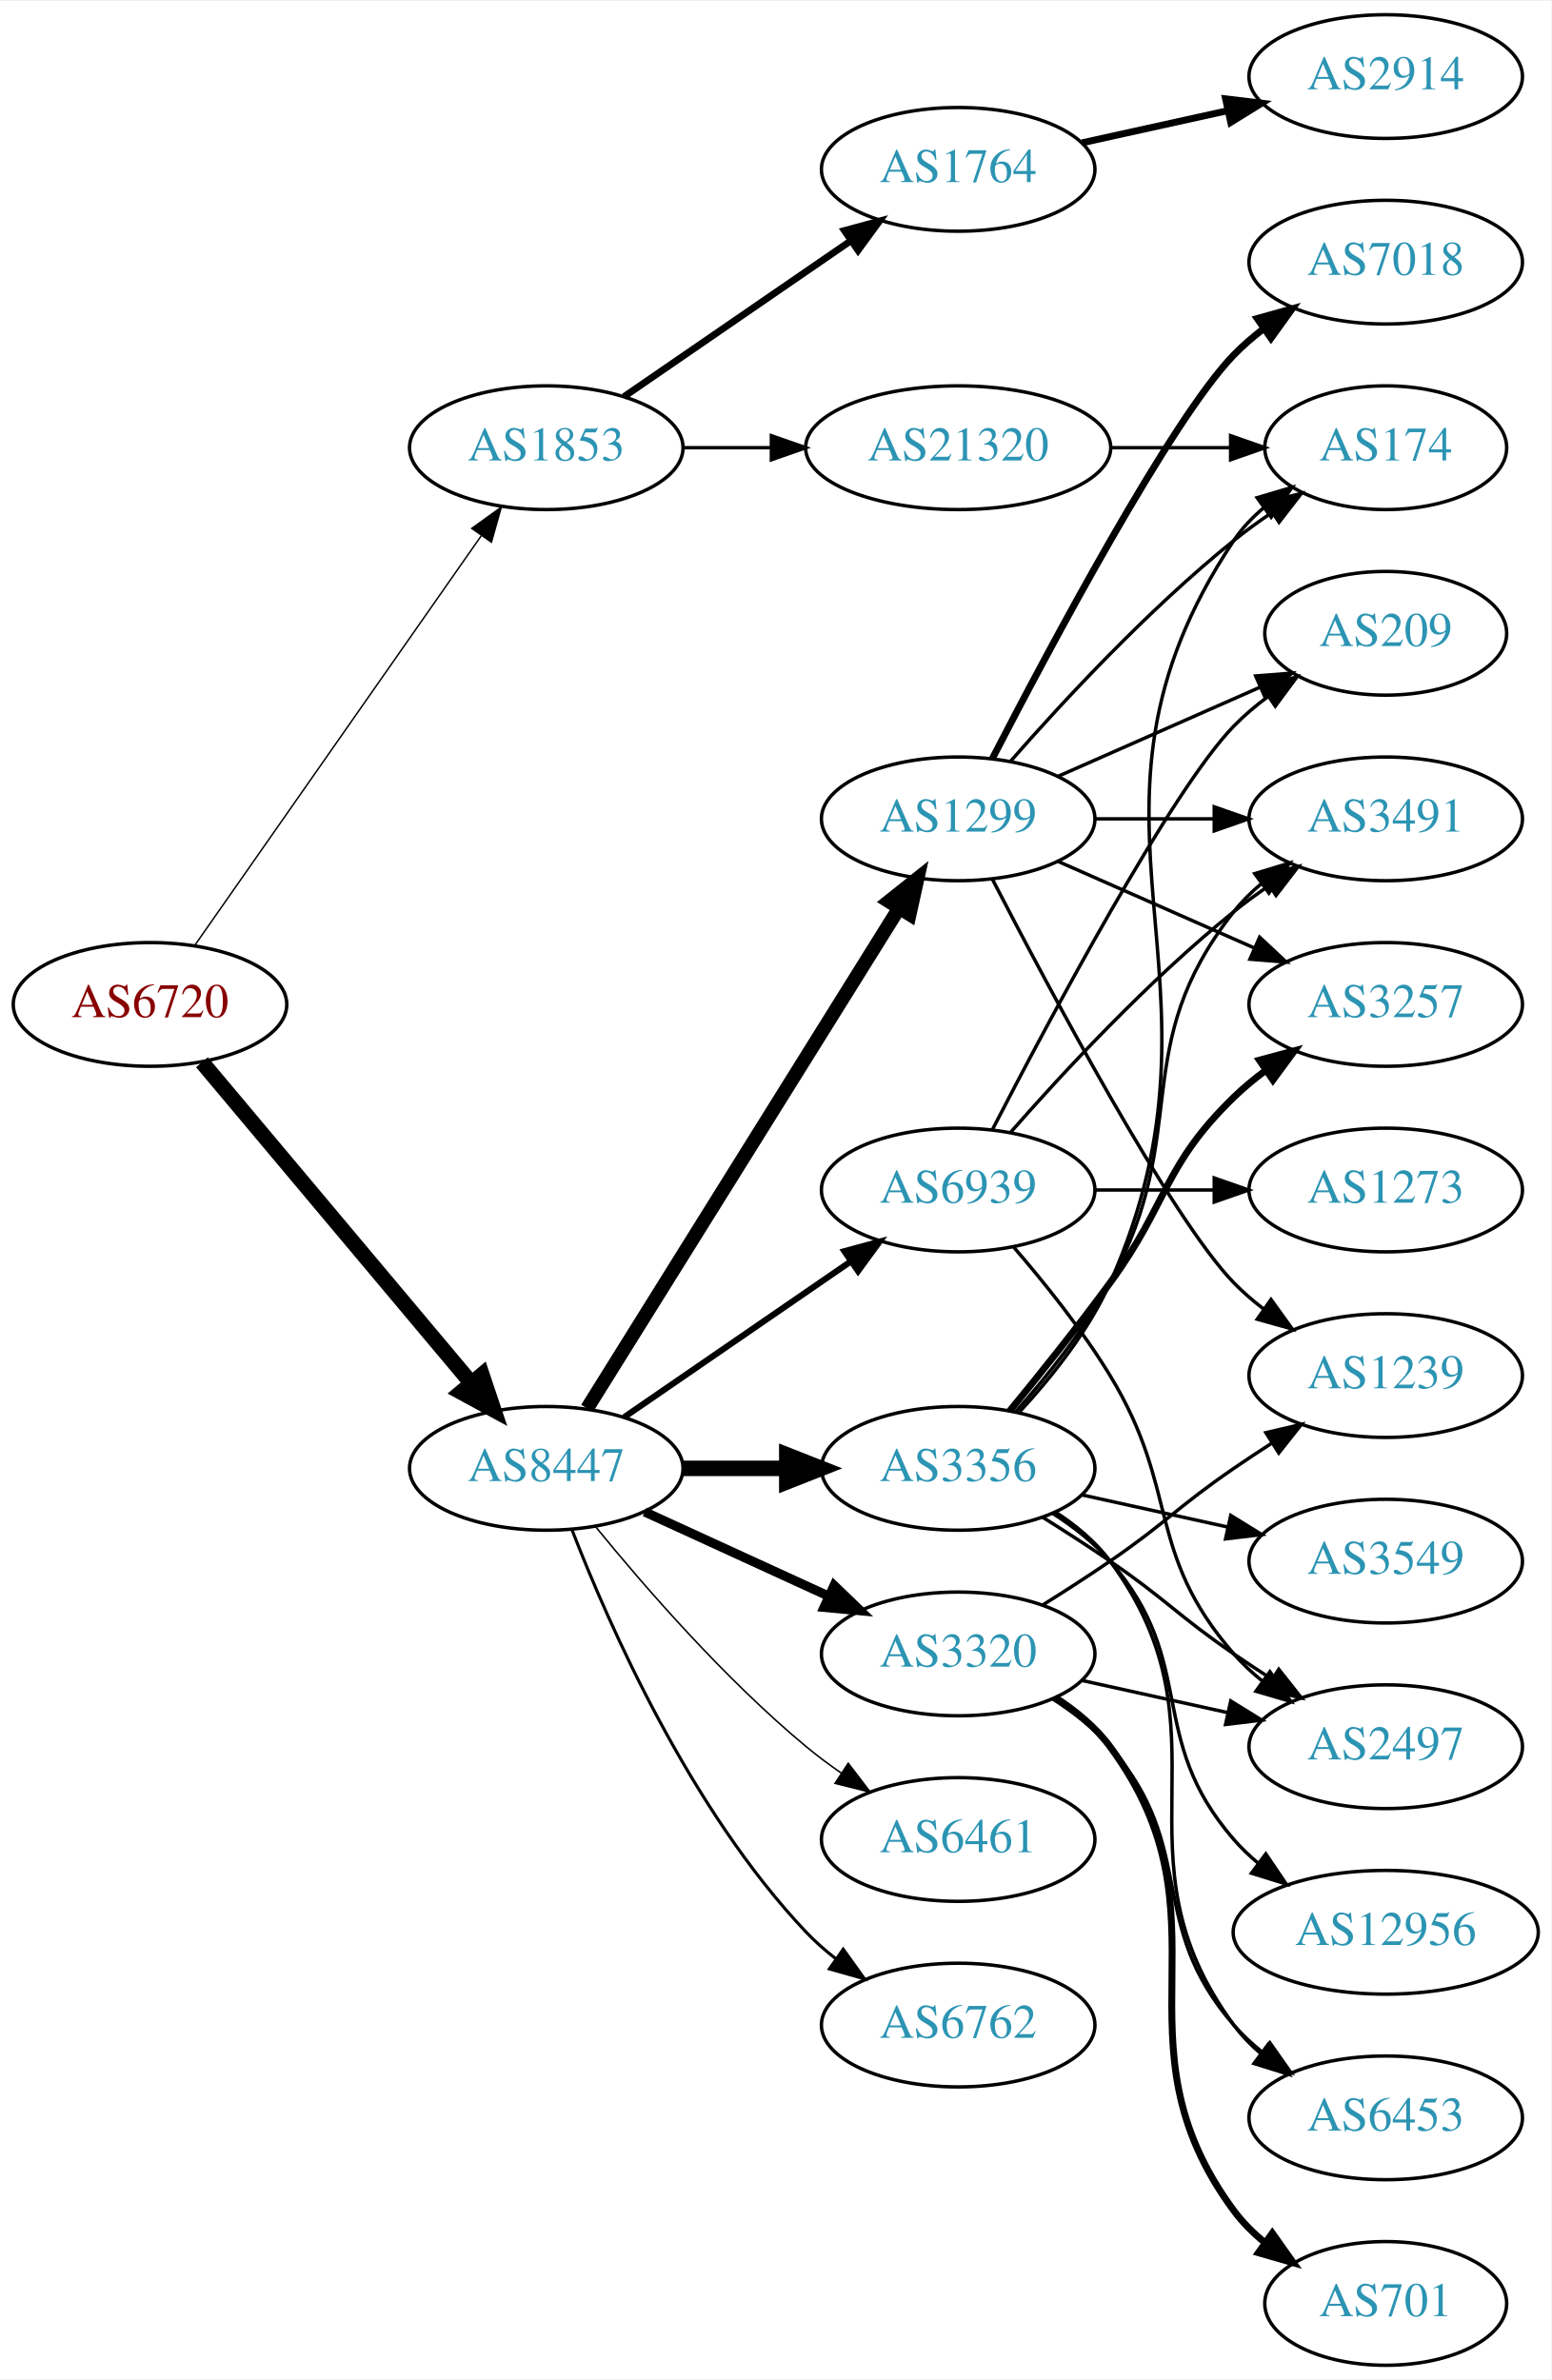
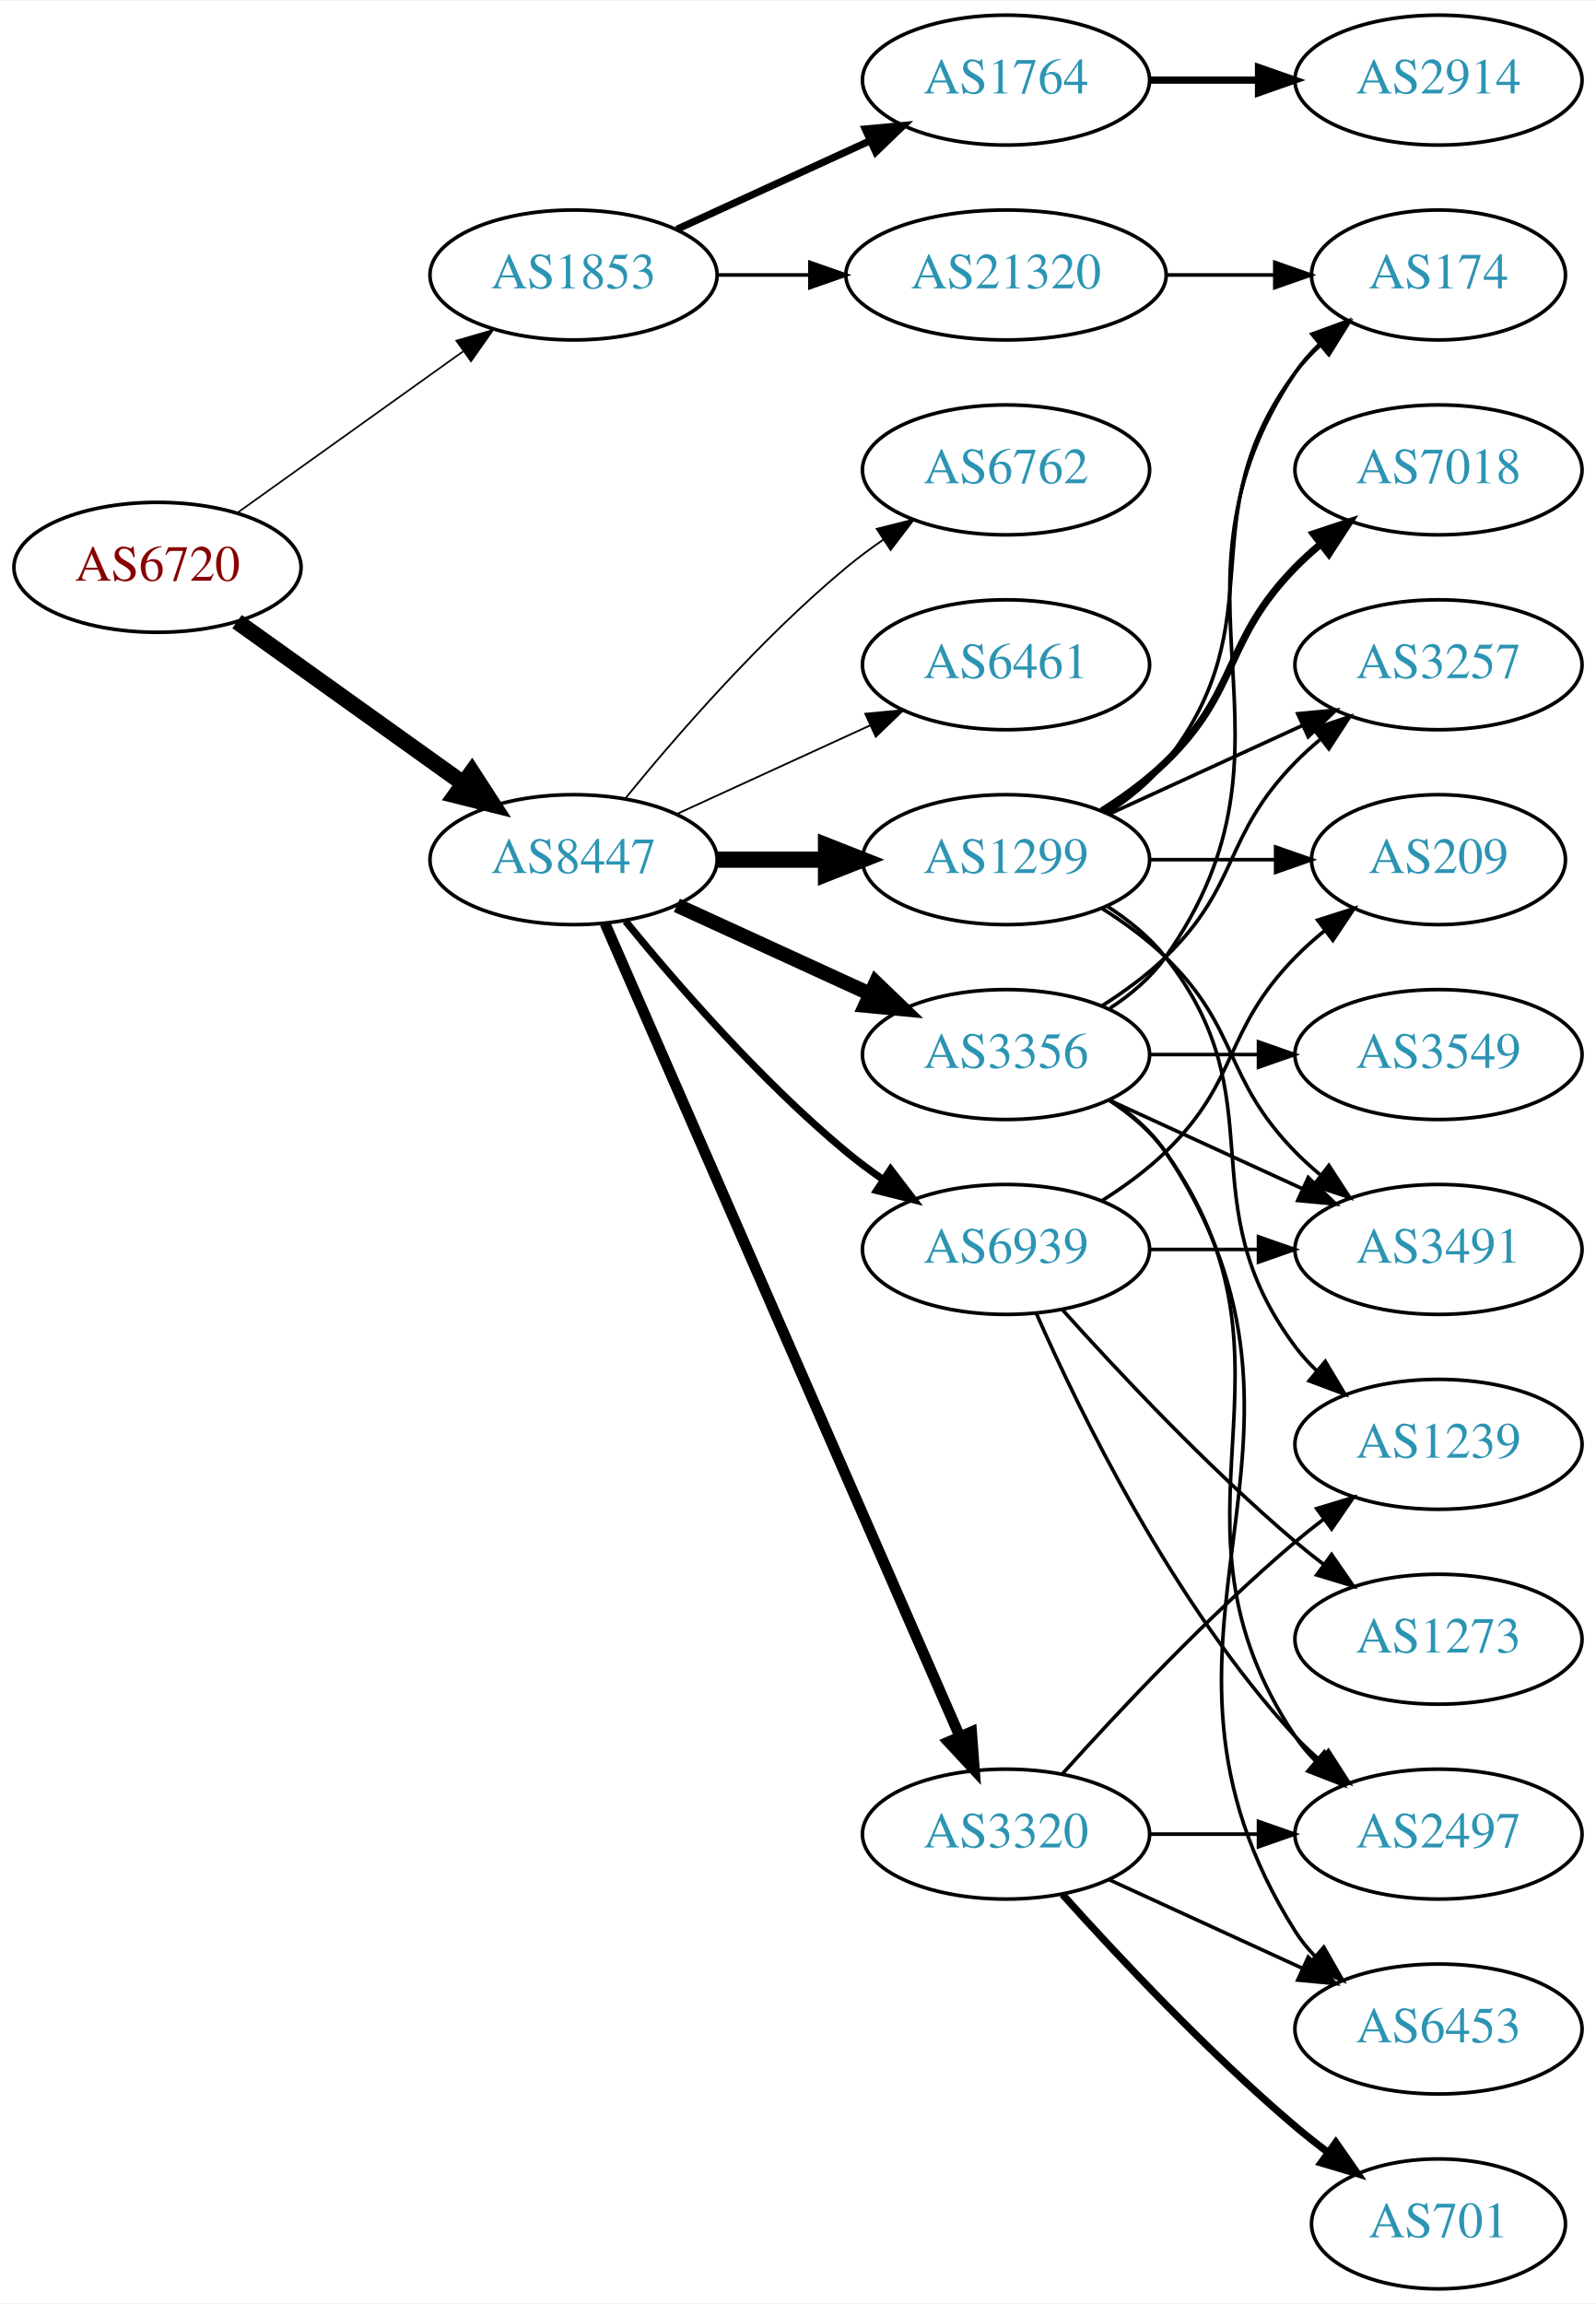
- <svg xmlns="http://www.w3.org/2000/svg" xmlns:xlink="http://www.w3.org/1999/xlink" width="451pt" height="692pt" viewBox="0.00 0.00 451.37 692.00">
-   <g id="graph0" class="graph" transform="scale(1 1) rotate(0) translate(4 688)">
-     <polygon fill="white" stroke="none" points="-4,4 -4,-688 447.37,-688 447.37,4 -4,4" />
+ <svg xmlns="http://www.w3.org/2000/svg" xmlns:xlink="http://www.w3.org/1999/xlink" width="442pt" height="638pt" viewBox="0.00 0.00 442.27 638.00">
+   <g id="graph0" class="graph" transform="scale(1 1) rotate(0) translate(4 634)">
+     <polygon fill="white" stroke="none" points="-4,4 -4,-634 438.271,-634 438.271,4 -4,4" />
    <g id="node1" class="node">
      <g id="a_node1">
        <a xlink:href="/asn/6720" xlink:title="AS6720 ~ MAGWIEN [AT]">
-           <ellipse fill="#ffffff" stroke="black" cx="39.647" cy="-396" rx="39.794" ry="18" />
-           <text text-anchor="middle" x="39.647" y="-392.3" font-family="Times,serif" font-size="14.00" fill="#880000">AS6720</text>
+           <ellipse fill="#ffffff" stroke="black" cx="39.647" cy="-477" rx="39.794" ry="18" />
+           <text text-anchor="middle" x="39.647" y="-473.3" font-family="Times,serif" font-size="14.00" fill="#880000">AS6720</text>
        </a>
      </g>
    </g>
    <g id="node2" class="node">
      <g id="a_node2">
        <a xlink:href="/asn/1853" xlink:title="AS1853 ~ ACOnet Backbone [AT]">
          <ellipse fill="#ffffff" stroke="black" cx="154.939" cy="-558" rx="39.794" ry="18" />
          <text text-anchor="middle" x="154.939" y="-554.3" font-family="Times,serif" font-size="14.00" fill="#2c94b3">AS1853</text>
        </a>
      </g>
    </g>
    <g id="edge1" class="edge">
-       <path fill="none" stroke="black" stroke-width="0.422" d="M52.557,-413.031C72.478,-441.517 112.668,-498.985 136.018,-532.374" />
-       <polygon fill="black" stroke="black" stroke-width="0.422" points="133.249,-534.521 141.848,-540.71 138.985,-530.509 133.249,-534.521" />
+       <path fill="none" stroke="black" stroke-width="0.466" d="M61.691,-492.046C79.305,-504.639 104.643,-522.755 124.309,-536.816" />
+       <polygon fill="black" stroke="black" stroke-width="0.466" points="122.453,-539.791 132.624,-542.76 126.525,-534.097 122.453,-539.791" />
    </g>
    <g id="node3" class="node">
      <g id="a_node3">
        <a xlink:href="/asn/8447" xlink:title="AS8447 ~ A1 Telekom Austria AG [AT]">
-           <ellipse fill="#ffffff" stroke="black" cx="154.939" cy="-261" rx="39.794" ry="18" />
-           <text text-anchor="middle" x="154.939" y="-257.3" font-family="Times,serif" font-size="14.00" fill="#2c94b3">AS8447</text>
+           <ellipse fill="#ffffff" stroke="black" cx="154.939" cy="-396" rx="39.794" ry="18" />
+           <text text-anchor="middle" x="154.939" y="-392.3" font-family="Times,serif" font-size="14.00" fill="#2c94b3">AS8447</text>
        </a>
      </g>
    </g>
    <g id="edge2" class="edge">
-       <path fill="none" stroke="black" stroke-width="4.5" d="M54.766,-379.175C74.441,-355.731 110.245,-313.066 133.023,-285.924" />
-       <polygon fill="black" stroke="black" stroke-width="4.5" points="136.23,-288.228 139.642,-278.037 130.197,-283.166 136.23,-288.228" />
+       <path fill="none" stroke="black" stroke-width="4.5" d="M61.691,-461.954C79.305,-449.361 104.643,-431.245 124.309,-417.184" />
+       <polygon fill="black" stroke="black" stroke-width="4.5" points="126.779,-420.259 132.624,-411.24 122.199,-413.853 126.779,-420.259" />
    </g>
    <g id="node4" class="node">
      <g id="a_node4">
        <a xlink:href="/asn/1764" xlink:title="AS1764 ~ NEXTLAYER-AS [AT]">
-           <ellipse fill="#ffffff" stroke="black" cx="274.782" cy="-639" rx="39.794" ry="18" />
-           <text text-anchor="middle" x="274.782" y="-635.3" font-family="Times,serif" font-size="14.00" fill="#2c94b3">AS1764</text>
+           <ellipse fill="#ffffff" stroke="black" cx="274.782" cy="-612" rx="39.794" ry="18" />
+           <text text-anchor="middle" x="274.782" y="-608.3" font-family="Times,serif" font-size="14.00" fill="#2c94b3">AS1764</text>
        </a>
      </g>
    </g>
    <g id="edge3" class="edge">
-       <path fill="none" stroke="black" stroke-width="2" d="M177.554,-572.857C196.042,-585.565 222.856,-603.995 243.485,-618.175" />
-       <polygon fill="black" stroke="black" stroke-width="2" points="241.682,-621.183 251.906,-623.963 245.647,-615.414 241.682,-621.183" />
+       <path fill="none" stroke="black" stroke-width="2" d="M183.568,-570.661C199.525,-577.973 219.796,-587.261 237.079,-595.181" />
+       <polygon fill="black" stroke="black" stroke-width="2" points="235.777,-598.435 246.326,-599.419 238.693,-592.071 235.777,-598.435" />
    </g>
    <g id="node5" class="node">
      <g id="a_node5">
        <a xlink:href="/asn/21320" xlink:title="AS21320 ~ GEANT Vereniging [EU]">
          <ellipse fill="#ffffff" stroke="black" cx="274.782" cy="-558" rx="44.393" ry="18" />
          <text text-anchor="middle" x="274.782" y="-554.3" font-family="Times,serif" font-size="14.00" fill="#2c94b3">AS21320</text>
        </a>
      </g>
    </g>
    <g id="edge4" class="edge">
      <path fill="none" stroke="black" d="M194.852,-558C202.955,-558 211.63,-558 220.156,-558" />
      <polygon fill="black" stroke="black" points="220.434,-561.5 230.434,-558 220.434,-554.5 220.434,-561.5" />
    </g>
    <g id="node7" class="node">
      <g id="a_node7">
        <a xlink:href="/asn/1299" xlink:title="AS1299 ~ Telia Carrier [EU]">
-           <ellipse fill="#ffffff" stroke="black" cx="274.782" cy="-450" rx="39.794" ry="18" />
-           <text text-anchor="middle" x="274.782" y="-446.3" font-family="Times,serif" font-size="14.00" fill="#2c94b3">AS1299</text>
+           <ellipse fill="#ffffff" stroke="black" cx="274.782" cy="-396" rx="39.794" ry="18" />
+           <text text-anchor="middle" x="274.782" y="-392.3" font-family="Times,serif" font-size="14.00" fill="#2c94b3">AS1299</text>
        </a>
      </g>
    </g>
    <g id="edge6" class="edge">
-       <path fill="none" stroke="black" stroke-width="4.05" d="M166.815,-278.442C187.598,-311.775 233.059,-384.686 257.487,-423.866" />
-       <polygon fill="black" stroke="black" stroke-width="4.05" points="254.635,-425.99 262.933,-432.6 260.649,-422.24 254.635,-425.99" />
+       <path fill="none" stroke="black" stroke-width="4.5" d="M194.852,-396C204.405,-396 214.755,-396 224.718,-396" />
+       <polygon fill="black" stroke="black" stroke-width="4.5" points="224.91,-399.938 234.91,-396 224.91,-392.063 224.91,-399.938" />
    </g>
    <g id="node8" class="node">
      <g id="a_node8">
-         <a xlink:href="/asn/6461" xlink:title="AS6461 ~ Zayo Bandwidth [US]">
-           <ellipse fill="#ffffff" stroke="black" cx="274.782" cy="-153" rx="39.794" ry="18" />
-           <text text-anchor="middle" x="274.782" y="-149.3" font-family="Times,serif" font-size="14.00" fill="#2c94b3">AS6461</text>
+         <a xlink:href="/asn/6762" xlink:title="AS6762 ~ TELECOM ITALIA SPARKLE S.p.A. [IT]">
+           <ellipse fill="#ffffff" stroke="black" cx="274.782" cy="-504" rx="39.794" ry="18" />
+           <text text-anchor="middle" x="274.782" y="-500.3" font-family="Times,serif" font-size="14.00" fill="#2c94b3">AS6762</text>
        </a>
      </g>
    </g>
    <g id="edge7" class="edge">
-       <path fill="none" stroke="black" stroke-width="0.45" d="M169.358,-243.935C183.473,-226.625 206.888,-199.655 230.586,-180 233.802,-177.332 237.303,-174.73 240.873,-172.259" />
-       <polygon fill="black" stroke="black" stroke-width="0.45" points="242.797,-175.183 249.23,-166.764 238.951,-169.334 242.797,-175.183" />
+       <path fill="none" stroke="black" stroke-width="0.5" d="M169.358,-413.065C183.473,-430.375 206.888,-457.345 230.586,-477 233.802,-479.668 237.303,-482.27 240.873,-484.741" />
+       <polygon fill="black" stroke="black" stroke-width="0.5" points="238.951,-487.666 249.23,-490.236 242.797,-481.817 238.951,-487.666" />
    </g>
    <g id="node9" class="node">
      <g id="a_node9">
        <a xlink:href="/asn/3356" xlink:title="AS3356 ~ Level 3 Parent, LLC [US]">
-           <ellipse fill="#ffffff" stroke="black" cx="274.782" cy="-261" rx="39.794" ry="18" />
-           <text text-anchor="middle" x="274.782" y="-257.3" font-family="Times,serif" font-size="14.00" fill="#2c94b3">AS3356</text>
+           <ellipse fill="#ffffff" stroke="black" cx="274.782" cy="-342" rx="39.794" ry="18" />
+           <text text-anchor="middle" x="274.782" y="-338.3" font-family="Times,serif" font-size="14.00" fill="#2c94b3">AS3356</text>
        </a>
      </g>
    </g>
    <g id="edge8" class="edge">
-       <path fill="none" stroke="black" stroke-width="4.5" d="M194.852,-261C204.405,-261 214.755,-261 224.718,-261" />
-       <polygon fill="black" stroke="black" stroke-width="4.5" points="224.91,-264.938 234.91,-261 224.91,-257.063 224.91,-264.938" />
+       <path fill="none" stroke="black" stroke-width="4" d="M183.568,-383.339C199.525,-376.027 219.796,-366.739 237.079,-358.819" />
+       <polygon fill="black" stroke="black" stroke-width="4" points="238.693,-361.929 246.326,-354.581 235.777,-355.565 238.693,-361.929" />
    </g>
    <g id="node10" class="node">
      <g id="a_node10">
-         <a xlink:href="/asn/6762" xlink:title="AS6762 ~ TELECOM ITALIA SPARKLE S.p.A. [IT]">
-           <ellipse fill="#ffffff" stroke="black" cx="274.782" cy="-99" rx="39.794" ry="18" />
-           <text text-anchor="middle" x="274.782" y="-95.3" font-family="Times,serif" font-size="14.00" fill="#2c94b3">AS6762</text>
+         <a xlink:href="/asn/3320" xlink:title="AS3320 ~ DTAG [DE]">
+           <ellipse fill="#ffffff" stroke="black" cx="274.782" cy="-126" rx="39.794" ry="18" />
+           <text text-anchor="middle" x="274.782" y="-122.3" font-family="Times,serif" font-size="14.00" fill="#2c94b3">AS3320</text>
        </a>
      </g>
    </g>
    <g id="edge9" class="edge">
-       <path fill="none" stroke="black" stroke-width="0.9" d="M162.463,-243.006C173.213,-215.272 196.87,-161.571 230.586,-126 233.172,-123.272 236.089,-120.706 239.157,-118.323" />
-       <polygon fill="black" stroke="black" stroke-width="0.9" points="241.336,-121.07 247.506,-112.457 237.312,-115.342 241.336,-121.07" />
+       <path fill="none" stroke="black" stroke-width="3" d="M163.671,-378.285C183.773,-332.229 237.781,-208.486 261.884,-153.261" />
+       <polygon fill="black" stroke="black" stroke-width="3" points="265.229,-154.346 266.022,-143.781 258.814,-151.546 265.229,-154.346" />
    </g>
    <g id="node11" class="node">
      <g id="a_node11">
-         <a xlink:href="/asn/3320" xlink:title="AS3320 ~ DTAG [DE]">
-           <ellipse fill="#ffffff" stroke="black" cx="274.782" cy="-207" rx="39.794" ry="18" />
-           <text text-anchor="middle" x="274.782" y="-203.3" font-family="Times,serif" font-size="14.00" fill="#2c94b3">AS3320</text>
+         <a xlink:href="/asn/6461" xlink:title="AS6461 ~ Zayo Bandwidth [US]">
+           <ellipse fill="#ffffff" stroke="black" cx="274.782" cy="-450" rx="39.794" ry="18" />
+           <text text-anchor="middle" x="274.782" y="-446.3" font-family="Times,serif" font-size="14.00" fill="#2c94b3">AS6461</text>
        </a>
      </g>
    </g>
    <g id="edge10" class="edge">
-       <path fill="none" stroke="black" stroke-width="2.7" d="M183.568,-248.339C199.525,-241.027 219.796,-231.739 237.079,-223.819" />
-       <polygon fill="black" stroke="black" stroke-width="2.7" points="238.693,-226.929 246.326,-219.581 235.777,-220.565 238.693,-226.929" />
+       <path fill="none" stroke="black" stroke-width="0.5" d="M183.568,-408.661C199.525,-415.973 219.796,-425.261 237.079,-433.181" />
+       <polygon fill="black" stroke="black" stroke-width="0.5" points="235.777,-436.435 246.326,-437.419 238.693,-430.071 235.777,-436.435" />
    </g>
    <g id="node12" class="node">
      <g id="a_node12">
        <a xlink:href="/asn/6939" xlink:title="AS6939 ~ Hurricane Electric LLC [US]">
-           <ellipse fill="#ffffff" stroke="black" cx="274.782" cy="-342" rx="39.794" ry="18" />
-           <text text-anchor="middle" x="274.782" y="-338.3" font-family="Times,serif" font-size="14.00" fill="#2c94b3">AS6939</text>
+           <ellipse fill="#ffffff" stroke="black" cx="274.782" cy="-288" rx="39.794" ry="18" />
+           <text text-anchor="middle" x="274.782" y="-284.3" font-family="Times,serif" font-size="14.00" fill="#2c94b3">AS6939</text>
        </a>
      </g>
    </g>
    <g id="edge11" class="edge">
-       <path fill="none" stroke="black" stroke-width="1.8" d="M177.554,-275.857C196.042,-288.565 222.856,-306.995 243.485,-321.175" />
-       <polygon fill="black" stroke="black" stroke-width="1.8" points="241.682,-324.183 251.906,-326.963 245.647,-318.414 241.682,-324.183" />
+       <path fill="none" stroke="black" stroke-width="2" d="M169.358,-378.935C183.473,-361.625 206.888,-334.655 230.586,-315 233.802,-312.332 237.303,-309.73 240.873,-307.259" />
+       <polygon fill="black" stroke="black" stroke-width="2" points="242.797,-310.183 249.23,-301.764 238.951,-304.334 242.797,-310.183" />
    </g>
    <g id="node6" class="node">
      <g id="a_node6">
        <a xlink:href="/asn/2914" xlink:title="AS2914 ~ NTT America, Inc. [US]">
-           <ellipse fill="#ffffff" stroke="black" cx="399.174" cy="-666" rx="39.794" ry="18" />
-           <text text-anchor="middle" x="399.174" y="-662.3" font-family="Times,serif" font-size="14.00" fill="#2c94b3">AS2914</text>
+           <ellipse fill="#ffffff" stroke="black" cx="394.625" cy="-612" rx="39.794" ry="18" />
+           <text text-anchor="middle" x="394.625" y="-608.3" font-family="Times,serif" font-size="14.00" fill="#2c94b3">AS2914</text>
        </a>
      </g>
    </g>
    <g id="edge5" class="edge">
-       <path fill="none" stroke="black" stroke-width="2" d="M310.855,-646.737C324.042,-649.646 339.222,-652.995 353.187,-656.076" />
-       <polygon fill="black" stroke="black" stroke-width="2" points="352.577,-659.525 363.096,-658.262 354.085,-652.69 352.577,-659.525" />
+       <path fill="none" stroke="black" stroke-width="2" d="M314.695,-612C324.248,-612 334.598,-612 344.56,-612" />
+       <polygon fill="black" stroke="black" stroke-width="2" points="344.753,-615.5 354.753,-612 344.753,-608.5 344.753,-615.5" />
    </g>
    <g id="node13" class="node">
      <g id="a_node13">
        <a xlink:href="/asn/174" xlink:title="AS174 ~ Cogent Communications [US]">
-           <ellipse fill="#ffffff" stroke="black" cx="399.174" cy="-558" rx="35.194" ry="18" />
-           <text text-anchor="middle" x="399.174" y="-554.3" font-family="Times,serif" font-size="14.00" fill="#2c94b3">AS174</text>
-         </a>
-       </g>
-     </g>
-     <g id="edge29" class="edge">
-       <path fill="none" stroke="black" d="M319.278,-558C330.535,-558 342.667,-558 353.961,-558" />
-       <polygon fill="black" stroke="black" points="354.048,-561.5 364.048,-558 354.048,-554.5 354.048,-561.5" />
+           <ellipse fill="#ffffff" stroke="black" cx="394.625" cy="-558" rx="35.194" ry="18" />
+           <text text-anchor="middle" x="394.625" y="-554.3" font-family="Times,serif" font-size="14.00" fill="#2c94b3">AS174</text>
+         </a>
+       </g>
+     </g>
+     <g id="edge28" class="edge">
+       <path fill="none" stroke="black" d="M318.993,-558C328.841,-558 339.321,-558 349.218,-558" />
+       <polygon fill="black" stroke="black" points="349.27,-561.5 359.27,-558 349.27,-554.5 349.27,-561.5" />
    </g>
    <g id="edge12" class="edge">
-       <path fill="none" stroke="black" d="M289.934,-466.663C305.036,-483.894 330.157,-511.024 354.978,-531 358.483,-533.821 362.301,-536.587 366.169,-539.208" />
-       <polygon fill="black" stroke="black" points="364.32,-542.18 374.615,-544.682 368.127,-536.306 364.32,-542.18" />
+       <path fill="none" stroke="black" d="M302.754,-408.855C308.742,-412.72 314.602,-417.441 318.978,-423 350.277,-462.754 324.707,-490.458 354.978,-531 356.986,-533.689 359.342,-536.209 361.883,-538.546" />
+       <polygon fill="black" stroke="black" points="359.912,-541.452 369.898,-544.989 364.297,-535.996 359.912,-541.452" />
    </g>
    <g id="node14" class="node">
      <g id="a_node14">
        <a xlink:href="/asn/7018" xlink:title="AS7018 ~ AT&amp;T Services, Inc. [US]">
-           <ellipse fill="#ffffff" stroke="black" cx="399.174" cy="-612" rx="39.794" ry="18" />
-           <text text-anchor="middle" x="399.174" y="-608.3" font-family="Times,serif" font-size="14.00" fill="#2c94b3">AS7018</text>
+           <ellipse fill="#ffffff" stroke="black" cx="394.625" cy="-504" rx="39.794" ry="18" />
+           <text text-anchor="middle" x="394.625" y="-500.3" font-family="Times,serif" font-size="14.00" fill="#2c94b3">AS7018</text>
        </a>
      </g>
    </g>
    <g id="edge13" class="edge">
-       <path fill="none" stroke="black" stroke-width="2" d="M284.747,-467.587C301.338,-499.711 336.794,-566.297 354.978,-585 357.598,-587.695 360.539,-590.239 363.622,-592.608" />
-       <polygon fill="black" stroke="black" stroke-width="2" points="361.788,-595.597 371.99,-598.455 365.797,-589.859 361.788,-595.597" />
+       <path fill="none" stroke="black" stroke-width="2" d="M301.311,-409.462C307.474,-413.362 313.775,-417.948 318.978,-423 339.671,-443.094 334.806,-456.383 354.978,-477 357.071,-479.139 359.354,-481.218 361.731,-483.21" />
+       <polygon fill="black" stroke="black" stroke-width="2" points="359.974,-486.275 370.031,-489.611 364.249,-480.732 359.974,-486.275" />
    </g>
    <g id="node15" class="node">
      <g id="a_node15">
-         <a xlink:href="/asn/1239" xlink:title="AS1239 ~ Sprint [US]">
-           <ellipse fill="#ffffff" stroke="black" cx="399.174" cy="-288" rx="39.794" ry="18" />
-           <text text-anchor="middle" x="399.174" y="-284.3" font-family="Times,serif" font-size="14.00" fill="#2c94b3">AS1239</text>
+         <a xlink:href="/asn/3491" xlink:title="AS3491 ~ PCCW Global, Inc. [US]">
+           <ellipse fill="#ffffff" stroke="black" cx="394.625" cy="-288" rx="39.794" ry="18" />
+           <text text-anchor="middle" x="394.625" y="-284.3" font-family="Times,serif" font-size="14.00" fill="#2c94b3">AS3491</text>
        </a>
      </g>
    </g>
    <g id="edge14" class="edge">
-       <path fill="none" stroke="black" d="M284.747,-432.413C301.338,-400.289 336.794,-333.703 354.978,-315 357.598,-312.305 360.539,-309.761 363.622,-307.392" />
-       <polygon fill="black" stroke="black" points="365.797,-310.141 371.99,-301.545 361.788,-304.403 365.797,-310.141" />
+       <path fill="none" stroke="black" d="M301.311,-382.538C307.474,-378.638 313.775,-374.052 318.978,-369 339.671,-348.906 334.806,-335.617 354.978,-315 357.071,-312.861 359.354,-310.782 361.731,-308.79" />
+       <polygon fill="black" stroke="black" points="364.249,-311.268 370.031,-302.389 359.974,-305.725 364.249,-311.268" />
    </g>
    <g id="node16" class="node">
      <g id="a_node16">
        <a xlink:href="/asn/3257" xlink:title="AS3257 ~ GTT [DE]">
-           <ellipse fill="#ffffff" stroke="black" cx="399.174" cy="-396" rx="39.794" ry="18" />
-           <text text-anchor="middle" x="399.174" y="-392.3" font-family="Times,serif" font-size="14.00" fill="#2c94b3">AS3257</text>
+           <ellipse fill="#ffffff" stroke="black" cx="394.625" cy="-450" rx="39.794" ry="18" />
+           <text text-anchor="middle" x="394.625" y="-446.3" font-family="Times,serif" font-size="14.00" fill="#2c94b3">AS3257</text>
        </a>
      </g>
    </g>
    <g id="edge15" class="edge">
-       <path fill="none" stroke="black" d="M303.861,-437.611C320.809,-430.134 342.606,-420.517 360.976,-412.412" />
-       <polygon fill="black" stroke="black" points="362.489,-415.57 370.226,-408.331 359.664,-409.166 362.489,-415.57" />
+       <path fill="none" stroke="black" d="M303.411,-408.661C319.368,-415.973 339.638,-425.261 356.921,-433.181" />
+       <polygon fill="black" stroke="black" points="355.62,-436.435 366.169,-437.419 358.536,-430.071 355.62,-436.435" />
    </g>
    <g id="node17" class="node">
      <g id="a_node17">
-         <a xlink:href="/asn/3491" xlink:title="AS3491 ~ PCCW Global, Inc. [US]">
-           <ellipse fill="#ffffff" stroke="black" cx="399.174" cy="-450" rx="39.794" ry="18" />
-           <text text-anchor="middle" x="399.174" y="-446.3" font-family="Times,serif" font-size="14.00" fill="#2c94b3">AS3491</text>
+         <a xlink:href="/asn/1239" xlink:title="AS1239 ~ Sprint [US]">
+           <ellipse fill="#ffffff" stroke="black" cx="394.625" cy="-234" rx="39.794" ry="18" />
+           <text text-anchor="middle" x="394.625" y="-230.3" font-family="Times,serif" font-size="14.00" fill="#2c94b3">AS1239</text>
        </a>
      </g>
    </g>
    <g id="edge16" class="edge">
-       <path fill="none" stroke="black" d="M314.508,-450C325.446,-450 337.497,-450 348.963,-450" />
-       <polygon fill="black" stroke="black" points="349.28,-453.5 359.28,-450 349.28,-446.5 349.28,-453.5" />
+       <path fill="none" stroke="black" d="M302.754,-383.145C308.742,-379.28 314.602,-374.559 318.978,-369 350.277,-329.246 324.707,-301.542 354.978,-261 356.723,-258.664 358.73,-256.455 360.893,-254.383" />
+       <polygon fill="black" stroke="black" points="363.253,-256.973 368.694,-247.882 358.771,-251.595 363.253,-256.973" />
    </g>
    <g id="node18" class="node">
      <g id="a_node18">
        <a xlink:href="/asn/209" xlink:title="AS209 ~ CenturyLink Communications, LLC [US]">
-           <ellipse fill="#ffffff" stroke="black" cx="399.174" cy="-504" rx="35.194" ry="18" />
-           <text text-anchor="middle" x="399.174" y="-500.3" font-family="Times,serif" font-size="14.00" fill="#2c94b3">AS209</text>
+           <ellipse fill="#ffffff" stroke="black" cx="394.625" cy="-396" rx="35.194" ry="18" />
+           <text text-anchor="middle" x="394.625" y="-392.3" font-family="Times,serif" font-size="14.00" fill="#2c94b3">AS209</text>
        </a>
      </g>
    </g>
    <g id="edge17" class="edge">
-       <path fill="none" stroke="black" d="M303.861,-462.389C321.29,-470.078 343.847,-480.031 362.531,-488.274" />
-       <polygon fill="black" stroke="black" points="361.338,-491.573 371.9,-492.408 364.164,-485.169 361.338,-491.573" />
-     </g>
-     <g id="edge19" class="edge">
-       <path fill="none" stroke="black" d="M292.681,-277.476C301.914,-287.468 312.713,-300.968 318.978,-315 358.656,-403.869 300.94,-450.056 354.978,-531 357.354,-534.558 360.374,-537.736 363.71,-540.549" />
-       <polygon fill="black" stroke="black" points="361.755,-543.455 371.914,-546.462 365.848,-537.776 361.755,-543.455" />
-     </g>
-     <g id="edge21" class="edge">
-       <path fill="none" stroke="black" stroke-width="2" d="M289.784,-277.731C298.432,-288.25 309.625,-302.208 318.978,-315 336.003,-338.284 334.285,-348.906 354.978,-369 357.823,-371.763 360.997,-374.386 364.297,-376.834" />
-       <polygon fill="black" stroke="black" stroke-width="2" points="362.414,-379.786 372.645,-382.538 366.363,-374.006 362.414,-379.786" />
-     </g>
-     <g id="edge24" class="edge">
-       <path fill="none" stroke="black" d="M291.454,-277.404C300.497,-287.579 311.52,-301.29 318.978,-315 343.156,-359.446 323.679,-383.246 354.978,-423 357.303,-425.953 360.047,-428.67 363.006,-431.147" />
-       <polygon fill="black" stroke="black" points="361.065,-434.064 371.203,-437.145 365.199,-428.415 361.065,-434.064" />
+       <path fill="none" stroke="black" d="M314.695,-396C325.782,-396 337.941,-396 349.323,-396" />
+       <polygon fill="black" stroke="black" points="349.505,-399.5 359.505,-396 349.505,-392.5 349.505,-399.5" />
+     </g>
+     <g id="edge18" class="edge">
+       <path fill="none" stroke="black" d="M303.616,-354.838C309.43,-358.661 314.996,-363.367 318.978,-369 361.557,-429.225 313.954,-469.706 354.978,-531 356.845,-533.789 359.105,-536.377 361.584,-538.757" />
+       <polygon fill="black" stroke="black" points="359.558,-541.622 369.507,-545.266 364.002,-536.214 359.558,-541.622" />
+     </g>
+     <g id="edge22" class="edge">
+       <path fill="none" stroke="black" d="M303.411,-329.339C319.368,-322.027 339.638,-312.739 356.921,-304.819" />
+       <polygon fill="black" stroke="black" points="358.536,-307.929 366.169,-300.581 355.62,-301.565 358.536,-307.929" />
+     </g>
+     <g id="edge20" class="edge">
+       <path fill="none" stroke="black" d="M301.311,-355.462C307.474,-359.362 313.775,-363.948 318.978,-369 339.671,-389.094 334.806,-402.383 354.978,-423 357.071,-425.139 359.354,-427.218 361.731,-429.21" />
+       <polygon fill="black" stroke="black" points="359.974,-432.275 370.031,-435.611 364.249,-426.732 359.974,-432.275" />
    </g>
    <g id="node19" class="node">
      <g id="a_node19">
-         <a xlink:href="/asn/3549" xlink:title="AS3549 ~ Level 3 Parent, LLC [US]">
-           <ellipse fill="#ffffff" stroke="black" cx="399.174" cy="-234" rx="39.794" ry="18" />
-           <text text-anchor="middle" x="399.174" y="-230.3" font-family="Times,serif" font-size="14.00" fill="#2c94b3">AS3549</text>
-         </a>
-       </g>
-     </g>
-     <g id="edge18" class="edge">
-       <path fill="none" stroke="black" d="M310.855,-253.263C324.042,-250.354 339.222,-247.005 353.187,-243.924" />
-       <polygon fill="black" stroke="black" points="354.085,-247.31 363.096,-241.738 352.577,-240.475 354.085,-247.31" />
+         <a xlink:href="/asn/6453" xlink:title="AS6453 ~ TATA COMMUNICATIONS (AMERICA) INC [US]">
+           <ellipse fill="#ffffff" stroke="black" cx="394.625" cy="-72" rx="39.794" ry="18" />
+           <text text-anchor="middle" x="394.625" y="-68.3" font-family="Times,serif" font-size="14.00" fill="#2c94b3">AS6453</text>
+         </a>
+       </g>
+     </g>
+     <g id="edge19" class="edge">
+       <path fill="none" stroke="black" d="M303.836,-329.313C309.642,-325.485 315.148,-320.737 318.978,-315 373.016,-234.056 303.028,-181.3 354.978,-99 356.534,-96.534 358.406,-94.232 360.475,-92.095" />
+       <polygon fill="black" stroke="black" points="362.845,-94.673 368.099,-85.472 358.254,-89.389 362.845,-94.673" />
    </g>
    <g id="node20" class="node">
      <g id="a_node20">
-         <a xlink:href="/asn/2497" xlink:title="AS2497 ~ Internet Initiative Japan Inc. [JP]">
-           <ellipse fill="#ffffff" stroke="black" cx="399.174" cy="-180" rx="39.794" ry="18" />
-           <text text-anchor="middle" x="399.174" y="-176.3" font-family="Times,serif" font-size="14.00" fill="#2c94b3">AS2497</text>
-         </a>
-       </g>
-     </g>
-     <g id="edge20" class="edge">
-       <path fill="none" stroke="black" d="M299.331,-246.784C305.772,-242.76 312.705,-238.301 318.978,-234 335.473,-222.689 338.483,-218.311 354.978,-207 358.506,-204.581 362.244,-202.111 365.985,-199.698" />
-       <polygon fill="black" stroke="black" points="368.057,-202.528 374.626,-194.216 364.307,-196.618 368.057,-202.528" />
+         <a xlink:href="/asn/3549" xlink:title="AS3549 ~ Level 3 Parent, LLC [US]">
+           <ellipse fill="#ffffff" stroke="black" cx="394.625" cy="-342" rx="39.794" ry="18" />
+           <text text-anchor="middle" x="394.625" y="-338.3" font-family="Times,serif" font-size="14.00" fill="#2c94b3">AS3549</text>
+         </a>
+       </g>
+     </g>
+     <g id="edge21" class="edge">
+       <path fill="none" stroke="black" d="M314.695,-342C324.248,-342 334.598,-342 344.56,-342" />
+       <polygon fill="black" stroke="black" points="344.753,-345.5 354.753,-342 344.753,-338.5 344.753,-345.5" />
    </g>
    <g id="node21" class="node">
      <g id="a_node21">
-         <a xlink:href="/asn/6453" xlink:title="AS6453 ~ TATA COMMUNICATIONS (AMERICA) INC [US]">
-           <ellipse fill="#ffffff" stroke="black" cx="399.174" cy="-72" rx="39.794" ry="18" />
-           <text text-anchor="middle" x="399.174" y="-68.3" font-family="Times,serif" font-size="14.00" fill="#2c94b3">AS6453</text>
-         </a>
-       </g>
-     </g>
-     <g id="edge22" class="edge">
-       <path fill="none" stroke="black" d="M302.997,-248.331C308.978,-244.461 314.773,-239.69 318.978,-234 355.881,-184.059 318.075,-148.941 354.978,-99 357.212,-95.977 359.894,-93.214 362.815,-90.707" />
-       <polygon fill="black" stroke="black" points="365.01,-93.437 370.959,-84.669 360.841,-87.814 365.01,-93.437" />
+         <a xlink:href="/asn/2497" xlink:title="AS2497 ~ Internet Initiative Japan Inc. [JP]">
+           <ellipse fill="#ffffff" stroke="black" cx="394.625" cy="-126" rx="39.794" ry="18" />
+           <text text-anchor="middle" x="394.625" y="-122.3" font-family="Times,serif" font-size="14.00" fill="#2c94b3">AS2497</text>
+         </a>
+       </g>
+     </g>
+     <g id="edge23" class="edge">
+       <path fill="none" stroke="black" d="M303.616,-329.162C309.43,-325.339 314.996,-320.633 318.978,-315 361.557,-254.775 313.954,-214.294 354.978,-153 356.6,-150.577 358.519,-148.305 360.621,-146.19" />
+       <polygon fill="black" stroke="black" points="362.988,-148.771 368.306,-139.607 358.434,-143.454 362.988,-148.771" />
+     </g>
+     <g id="edge26" class="edge">
+       <path fill="none" stroke="black" d="M290.428,-142.725C305.729,-159.765 330.826,-186.523 354.978,-207 357.475,-209.117 360.136,-211.232 362.847,-213.293" />
+       <polygon fill="black" stroke="black" points="360.884,-216.194 371.023,-219.266 365.013,-210.541 360.884,-216.194" />
+     </g>
+     <g id="edge27" class="edge">
+       <path fill="none" stroke="black" d="M303.411,-113.339C319.368,-106.027 339.638,-96.739 356.921,-88.819" />
+       <polygon fill="black" stroke="black" points="358.536,-91.929 366.169,-84.581 355.62,-85.565 358.536,-91.929" />
+     </g>
+     <g id="edge24" class="edge">
+       <path fill="none" stroke="black" d="M314.695,-126C324.248,-126 334.598,-126 344.56,-126" />
+       <polygon fill="black" stroke="black" points="344.753,-129.5 354.753,-126 344.753,-122.5 344.753,-129.5" />
    </g>
    <g id="node22" class="node">
      <g id="a_node22">
-         <a xlink:href="/asn/12956" xlink:title="AS12956 ~ TELXIUS [ES]">
-           <ellipse fill="#ffffff" stroke="black" cx="399.174" cy="-126" rx="44.393" ry="18" />
-           <text text-anchor="middle" x="399.174" y="-122.3" font-family="Times,serif" font-size="14.00" fill="#2c94b3">AS12956</text>
-         </a>
-       </g>
-     </g>
-     <g id="edge23" class="edge">
-       <path fill="none" stroke="black" d="M302.381,-247.836C308.38,-243.981 314.339,-239.341 318.978,-234 344.812,-204.258 329.144,-182.742 354.978,-153 357.124,-150.53 359.552,-148.209 362.135,-146.047" />
-       <polygon fill="black" stroke="black" points="364.281,-148.814 370.227,-140.044 360.11,-143.192 364.281,-148.814" />
-     </g>
-     <g id="edge26" class="edge">
-       <path fill="none" stroke="black" d="M299.331,-221.216C305.772,-225.24 312.705,-229.699 318.978,-234 335.473,-245.311 338.483,-249.689 354.978,-261 358.506,-263.419 362.244,-265.889 365.985,-268.302" />
-       <polygon fill="black" stroke="black" points="364.307,-271.382 374.626,-273.784 368.057,-265.472 364.307,-271.382" />
-     </g>
-     <g id="edge27" class="edge">
-       <path fill="none" stroke="black" d="M310.855,-199.263C324.042,-196.354 339.222,-193.005 353.187,-189.924" />
-       <polygon fill="black" stroke="black" points="354.085,-193.31 363.096,-187.738 352.577,-186.475 354.085,-193.31" />
-     </g>
-     <g id="edge28" class="edge">
-       <path fill="none" stroke="black" d="M302.381,-193.836C308.38,-189.981 314.339,-185.341 318.978,-180 344.812,-150.258 329.144,-128.742 354.978,-99 357.443,-96.162 360.28,-93.523 363.297,-91.094" />
-       <polygon fill="black" stroke="black" points="365.484,-93.833 371.575,-85.164 361.408,-88.142 365.484,-93.833" />
+         <a xlink:href="/asn/701" xlink:title="AS701 ~ UUNET [US]">
+           <ellipse fill="#ffffff" stroke="black" cx="394.625" cy="-18" rx="35.194" ry="18" />
+           <text text-anchor="middle" x="394.625" y="-14.3" font-family="Times,serif" font-size="14.00" fill="#2c94b3">AS701</text>
+         </a>
+       </g>
+     </g>
+     <g id="edge25" class="edge">
+       <path fill="none" stroke="black" stroke-width="2" d="M290.428,-109.275C305.729,-92.235 330.826,-65.477 354.978,-45 357.83,-42.582 360.895,-40.167 364.007,-37.831" />
+       <polygon fill="black" stroke="black" stroke-width="2" points="366.18,-40.578 372.235,-31.884 362.08,-34.905 366.18,-40.578" />
+     </g>
+     <g id="edge30" class="edge">
+       <path fill="none" stroke="black" d="M314.695,-288C324.248,-288 334.598,-288 344.56,-288" />
+       <polygon fill="black" stroke="black" points="344.753,-291.5 354.753,-288 344.753,-284.5 344.753,-291.5" />
+     </g>
+     <g id="edge32" class="edge">
+       <path fill="none" stroke="black" d="M301.311,-301.462C307.474,-305.362 313.775,-309.948 318.978,-315 339.671,-335.094 334.806,-348.383 354.978,-369 357.457,-371.534 360.204,-373.983 363.056,-376.304" />
+       <polygon fill="black" stroke="black" points="361.148,-379.248 371.242,-382.468 365.359,-373.657 361.148,-379.248" />
+     </g>
+     <g id="edge31" class="edge">
+       <path fill="none" stroke="black" d="M283.198,-270.239C295.266,-242.817 321.237,-189.527 354.978,-153 357.009,-150.802 359.247,-148.681 361.594,-146.66" />
+       <polygon fill="black" stroke="black" points="364.121,-149.126 369.838,-140.206 359.806,-143.614 364.121,-149.126" />
    </g>
    <g id="node23" class="node">
      <g id="a_node23">
-         <a xlink:href="/asn/701" xlink:title="AS701 ~ UUNET [US]">
-           <ellipse fill="#ffffff" stroke="black" cx="399.174" cy="-18" rx="35.194" ry="18" />
-           <text text-anchor="middle" x="399.174" y="-14.3" font-family="Times,serif" font-size="14.00" fill="#2c94b3">AS701</text>
-         </a>
-       </g>
-     </g>
-     <g id="edge25" class="edge">
-       <path fill="none" stroke="black" stroke-width="2" d="M302.997,-194.331C308.978,-190.461 314.773,-185.69 318.978,-180 355.881,-130.059 318.075,-94.941 354.978,-45 357.521,-41.559 360.645,-38.455 364.04,-35.682" />
-       <polygon fill="black" stroke="black" stroke-width="2" points="366.178,-38.456 372.307,-29.814 362.127,-32.748 366.178,-38.456" />
-     </g>
-     <g id="edge32" class="edge">
-       <path fill="none" stroke="black" d="M289.934,-358.663C305.036,-375.894 330.157,-403.024 354.978,-423 358.233,-425.62 361.759,-428.192 365.343,-430.646" />
-       <polygon fill="black" stroke="black" points="363.431,-433.577 373.716,-436.121 367.262,-427.719 363.431,-433.577" />
-     </g>
-     <g id="edge33" class="edge">
-       <path fill="none" stroke="black" d="M284.747,-359.587C301.338,-391.711 336.794,-458.297 354.978,-477 357.96,-480.067 361.358,-482.94 364.908,-485.581" />
-       <polygon fill="black" stroke="black" points="363.102,-488.586 373.341,-491.308 367.035,-482.795 363.102,-488.586" />
-     </g>
-     <g id="edge31" class="edge">
-       <path fill="none" stroke="black" d="M290.98,-325.323C299.855,-315.051 310.868,-301.334 318.978,-288 339.451,-254.342 329.144,-236.742 354.978,-207 357.443,-204.162 360.28,-201.523 363.297,-199.094" />
-       <polygon fill="black" stroke="black" points="365.484,-201.833 371.575,-193.164 361.408,-196.142 365.484,-201.833" />
-     </g>
-     <g id="node24" class="node">
-       <g id="a_node24">
        <a xlink:href="/asn/1273" xlink:title="AS1273 ~ Vodafone Group PLC [EU]">
-           <ellipse fill="#ffffff" stroke="black" cx="399.174" cy="-342" rx="39.794" ry="18" />
-           <text text-anchor="middle" x="399.174" y="-338.3" font-family="Times,serif" font-size="14.00" fill="#2c94b3">AS1273</text>
-         </a>
-       </g>
-     </g>
-     <g id="edge30" class="edge">
-       <path fill="none" stroke="black" d="M314.508,-342C325.446,-342 337.497,-342 348.963,-342" />
-       <polygon fill="black" stroke="black" points="349.28,-345.5 359.28,-342 349.28,-338.5 349.28,-345.5" />
+           <ellipse fill="#ffffff" stroke="black" cx="394.625" cy="-180" rx="39.794" ry="18" />
+           <text text-anchor="middle" x="394.625" y="-176.3" font-family="Times,serif" font-size="14.00" fill="#2c94b3">AS1273</text>
+         </a>
+       </g>
+     </g>
+     <g id="edge29" class="edge">
+       <path fill="none" stroke="black" d="M290.428,-271.275C305.729,-254.235 330.826,-227.477 354.978,-207 357.475,-204.883 360.136,-202.768 362.847,-200.707" />
+       <polygon fill="black" stroke="black" points="365.013,-203.459 371.023,-194.734 360.884,-197.806 365.013,-203.459" />
    </g>
  </g>
</svg>
